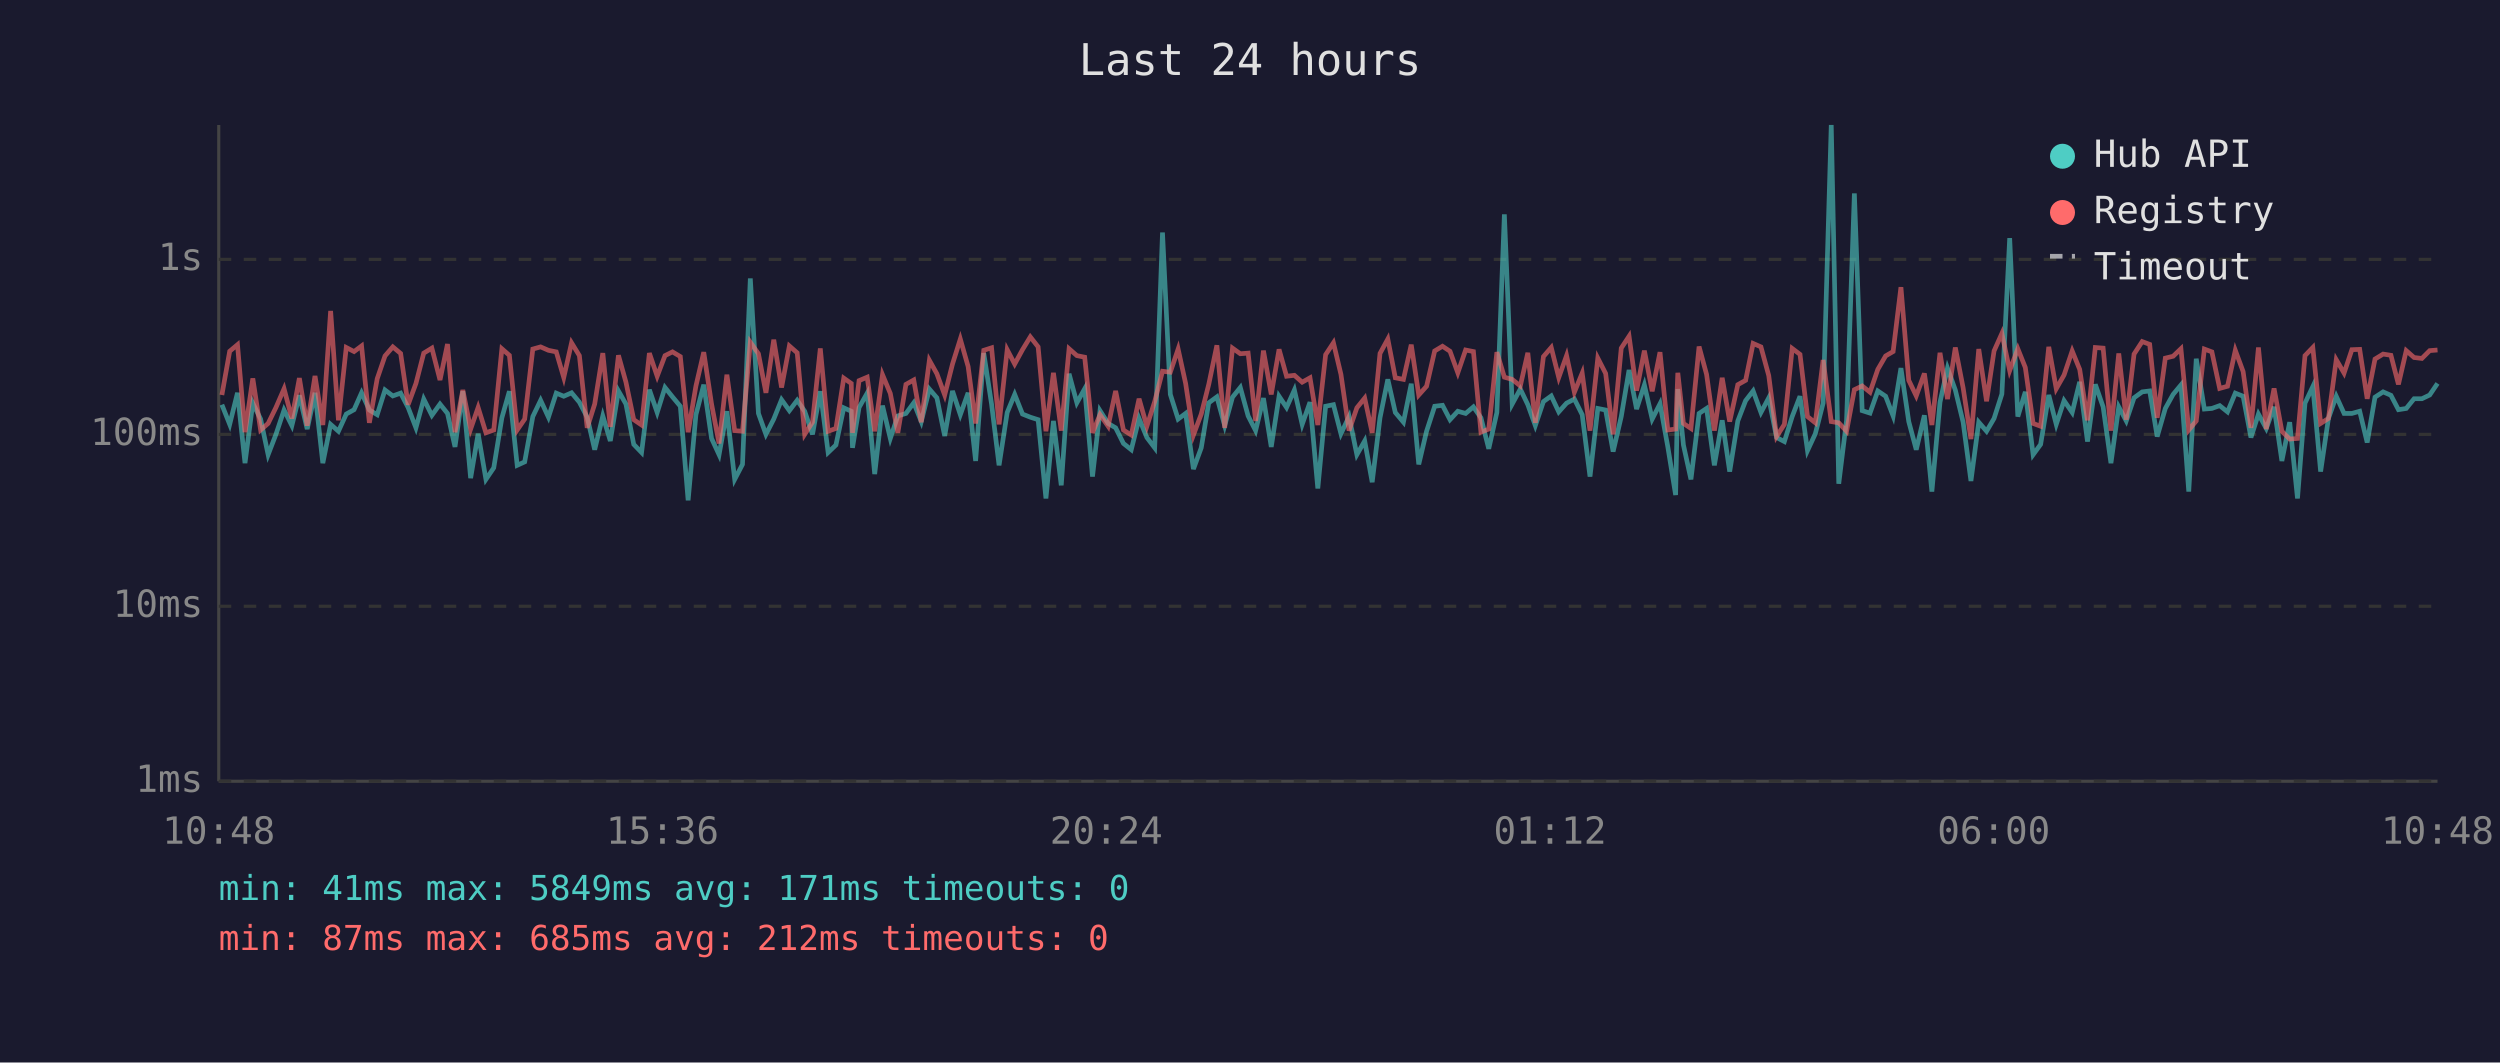
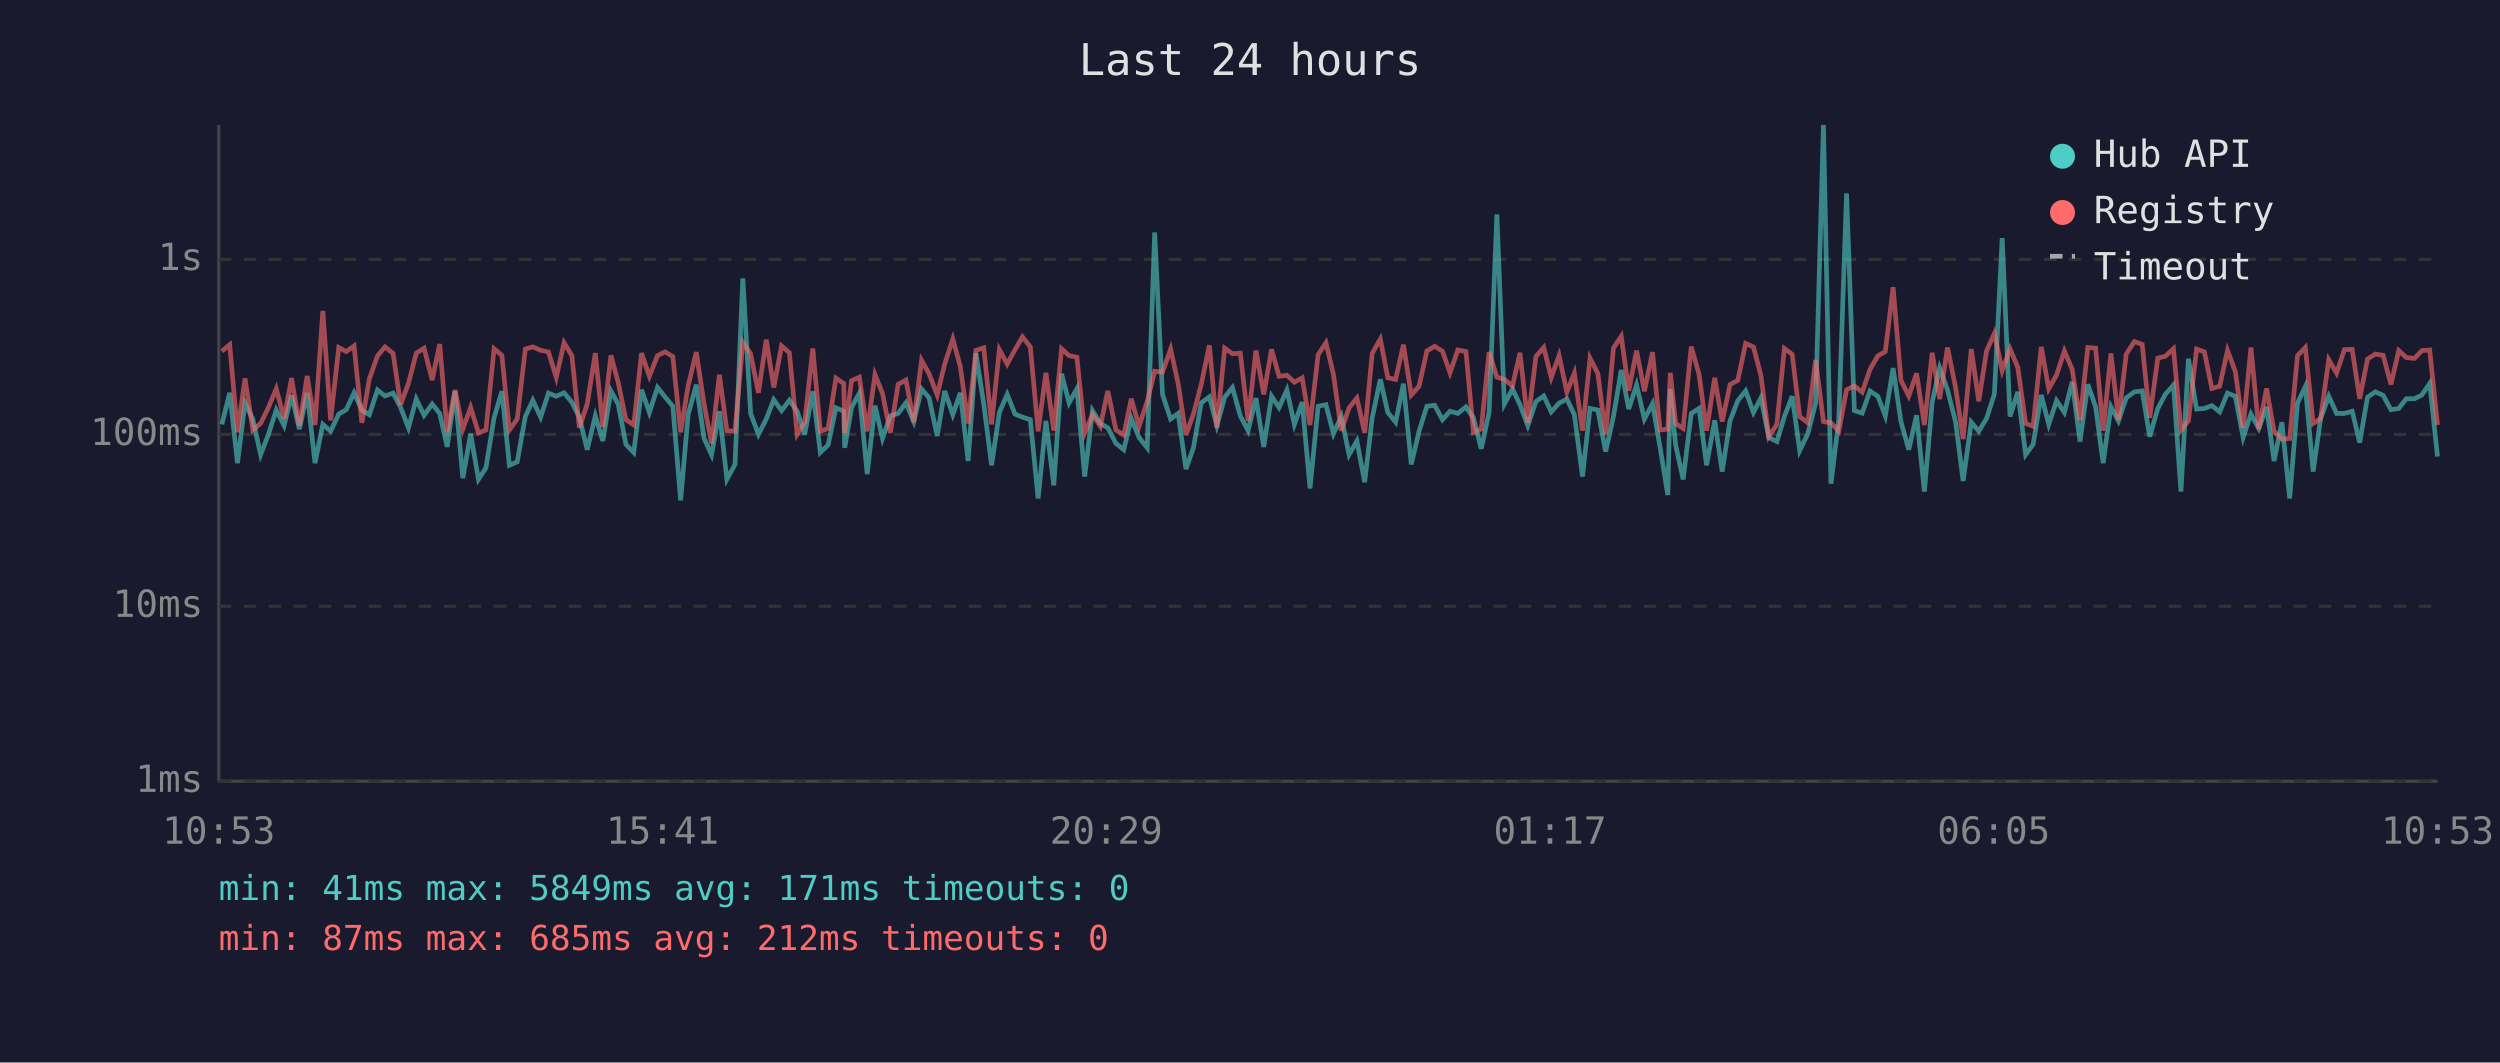
<svg xmlns="http://www.w3.org/2000/svg" viewBox="0 0 800 340" font-family="monospace" font-size="12">
  <rect width="800" height="340" fill="#1a1a2e" />
  <text x="400" y="24" fill="#e0e0e0" font-size="14" text-anchor="middle">Last 24 hours</text>
  <line x1="70" y1="40" x2="70" y2="250" stroke="#444" stroke-width="1" />
  <line x1="70" y1="250" x2="780" y2="250" stroke="#444" stroke-width="1" />
  <line x1="70" y1="250" x2="780" y2="250" stroke="#333" stroke-width="1" stroke-dasharray="4" />
  <text x="65" y="250" fill="#888" text-anchor="end" dominant-baseline="middle">1ms</text>
  <line x1="70" y1="194" x2="780" y2="194" stroke="#333" stroke-width="1" stroke-dasharray="4" />
  <text x="65" y="194" fill="#888" text-anchor="end" dominant-baseline="middle">10ms</text>
  <line x1="70" y1="139" x2="780" y2="139" stroke="#333" stroke-width="1" stroke-dasharray="4" />
  <text x="65" y="139" fill="#888" text-anchor="end" dominant-baseline="middle">100ms</text>
  <line x1="70" y1="83" x2="780" y2="83" stroke="#333" stroke-width="1" stroke-dasharray="4" />
  <text x="65" y="83" fill="#888" text-anchor="end" dominant-baseline="middle">1s</text>
-   <text x="70" y="270" fill="#888" text-anchor="middle">10:48</text>
-   <text x="212" y="270" fill="#888" text-anchor="middle">15:36</text>
-   <text x="354" y="270" fill="#888" text-anchor="middle">20:24</text>
-   <text x="496" y="270" fill="#888" text-anchor="middle">01:12</text>
-   <text x="638" y="270" fill="#888" text-anchor="middle">06:00</text>
-   <text x="780" y="270" fill="#888" text-anchor="middle">10:48</text>
-   <polyline points="71.0,129.5 73.5,135.8 76.0,125.7 78.4,148.2 80.9,129.0 83.4,134.1 85.8,145.5 88.3,139.0 90.9,131.2 93.4,136.2 95.8,126.5 98.3,137.3 100.8,125.7 103.3,148.2 105.8,135.8 108.3,138.0 110.8,132.5 113.3,131.1 115.7,125.7 118.2,131.2 120.7,132.7 123.2,124.8 125.7,126.7 128.2,125.8 130.6,130.4 133.1,136.9 135.6,127.7 138.2,132.9 140.8,129.3 143.2,132.3 145.6,143.0 148.1,125.2 150.6,153.0 153.0,138.8 155.5,153.4 158.0,149.7 160.6,133.7 163.0,125.2 165.5,148.9 167.9,147.8 170.5,133.3 173.0,128.1 175.5,133.5 178.0,125.8 180.4,126.8 182.9,125.7 185.4,128.7 187.9,133.5 190.3,143.9 192.9,133.1 195.3,141.1 197.9,125.1 200.3,129.3 202.8,142.2 205.3,144.8 207.8,124.7 210.3,132.0 212.8,124.0 215.2,127.0 217.7,130.0 220.2,160.1 222.7,132.7 225.2,123.1 227.7,140.3 230.1,145.5 232.6,131.6 235.1,153.4 237.6,148.6 240.1,89.1 242.7,132.3 245.1,139.0 247.6,134.1 250.1,127.9 252.6,131.4 255.1,128.1 257.5,131.6 260.0,139.0 262.5,125.2 265.0,144.8 267.5,142.4 270.0,130.5 272.4,131.6 272.8,143.3 274.9,130.4 277.5,125.8 279.9,151.7 282.4,129.8 284.9,140.3 287.3,133.1 289.9,132.3 292.4,128.9 294.8,134.9 297.4,124.5 299.8,127.3 302.3,139.5 304.8,125.1 307.3,132.7 309.8,125.7 312.2,147.5 314.8,113.0 317.3,129.3 319.7,148.9 322.3,132.0 324.7,126.2 327.2,132.5 329.7,133.5 332.2,134.3 334.7,159.5 337.1,134.7 339.6,155.3 342.1,119.6 344.6,128.9 347.1,124.4 349.6,152.5 352.0,131.4 354.6,135.5 357.0,136.9 359.5,141.9 362.0,143.9 364.5,133.9 367.0,140.0 369.5,143.3 372.0,74.4 374.5,126.2 377.0,134.1 379.4,132.3 381.9,150.1 384.4,143.3 386.8,128.9 389.4,127.0 391.9,136.2 394.4,127.1 396.9,124.0 399.4,133.1 401.8,137.8 404.3,127.4 406.8,143.0 409.3,126.8 411.7,130.4 414.2,124.8 416.7,135.8 419.2,128.7 421.7,156.3 424.2,130.0 426.7,129.5 429.1,138.8 431.7,133.3 434.2,145.5 436.7,141.1 439.1,154.3 441.6,133.7 444.1,121.4 446.5,132.0 449.1,135.1 451.6,122.8 454.0,148.6 456.5,138.0 459.1,130.0 461.6,129.7 464.0,134.3 466.5,131.6 469.0,132.3 471.5,130.2 473.9,133.7 476.4,143.6 479.0,132.0 481.4,68.6 483.9,129.3 486.5,124.5 488.9,129.5 491.3,136.2 493.9,128.5 496.4,126.7 498.8,131.8 501.3,129.0 503.8,127.7 506.3,132.7 508.8,152.5 511.3,130.7 513.8,131.2 516.2,144.5 518.8,133.3 521.3,118.4 523.7,130.9 526.2,123.2 528.7,134.1 531.2,129.2 533.7,143.0 536.2,158.4 536.9,124.5 538.7,142.4 541.1,153.4 543.7,132.3 546.1,130.7 548.6,148.9 551.1,134.5 553.5,150.9 556.1,134.7 558.6,128.2 561.0,125.1 563.5,132.0 566.0,127.3 568.5,140.0 571.0,141.3 573.5,133.3 576.0,126.8 578.4,144.2 580.9,138.8 583.4,129.0 586.0,40.0 588.4,154.8 590.9,134.5 593.4,61.9 595.9,131.4 598.4,132.2 600.9,125.1 603.4,126.8 605.8,133.1 608.3,117.8 610.8,134.9 613.2,143.9 615.8,132.9 618.2,157.3 620.8,128.7 623.2,117.8 625.7,124.8 628.2,135.1 630.7,153.9 633.2,135.1 635.7,138.0 638.1,133.9 640.6,126.1 643.1,76.2 645.7,133.3 648.1,125.4 650.6,145.5 653.0,142.2 655.6,126.4 658.0,135.8 660.5,128.2 663.1,132.0 665.5,122.2 668.0,141.3 670.5,123.0 673.0,130.2 675.5,148.2 678.0,130.2 680.4,134.7 682.9,127.3 685.5,125.4 687.9,125.1 690.3,139.7 692.9,130.7 695.4,126.2 697.9,123.2 700.4,157.3 702.8,114.8 705.4,130.9 707.8,130.7 710.3,129.8 712.8,131.8 715.3,125.8 717.8,126.8 720.3,140.0 722.7,132.5 725.2,137.1 727.7,130.2 730.2,147.5 732.7,135.1 735.2,159.5 737.6,129.0 740.1,123.7 742.6,150.9 745.1,133.9 747.6,126.8 750.1,132.3 752.6,132.3 755.1,131.6 757.5,141.6 760.0,127.1 762.6,125.4 765.1,126.5 767.5,131.1 770.0,130.7 772.5,127.6 775.0,127.6 777.5,126.4 780.0,122.7" fill="none" stroke="#4ecdc4" stroke-width="1.5" opacity="0.6" />
-   <polyline points="71.0,126.4 73.5,112.4 76.0,110.3 78.4,138.3 80.9,121.1 83.4,137.6 85.8,135.5 88.3,130.4 90.9,124.4 93.4,133.9 95.8,121.0 98.3,136.2 100.8,120.3 103.3,136.0 105.8,99.5 108.3,134.5 110.8,111.2 113.3,112.5 115.7,110.7 118.2,135.3 120.7,121.2 123.2,113.9 125.7,111.0 128.2,113.1 130.6,129.5 133.1,122.7 135.6,113.0 138.2,111.4 140.8,121.6 143.2,110.1 145.6,138.3 148.1,124.8 150.6,137.3 153.0,130.4 155.5,138.5 158.0,137.6 160.6,111.6 163.0,113.7 165.5,137.6 167.9,134.1 170.5,111.7 173.0,111.0 175.5,112.1 178.0,112.6 180.4,120.8 182.9,109.7 185.4,113.8 187.9,136.9 190.3,129.3 192.9,113.0 195.3,136.6 197.9,113.7 200.3,122.3 202.8,134.3 205.3,136.0 207.8,113.0 210.3,120.4 212.8,113.8 215.2,112.6 217.7,114.1 220.2,138.3 222.7,123.5 225.2,112.7 227.7,129.3 230.1,141.9 232.6,119.9 235.1,137.8 237.6,138.0 240.1,109.5 242.7,113.2 245.1,125.7 247.6,108.7 250.1,124.0 252.6,110.7 255.1,112.9 257.5,139.0 260.0,135.1 262.5,111.5 265.0,138.0 267.5,137.1 270.0,121.0 272.4,122.7 272.8,138.5 274.9,121.8 277.5,120.7 279.9,138.0 282.4,119.9 284.9,125.9 287.3,138.5 289.9,123.0 292.4,121.6 294.8,135.1 297.4,115.3 299.8,119.6 302.3,126.4 304.8,116.5 307.3,108.5 309.8,117.3 312.2,135.5 314.8,112.1 317.3,111.3 319.7,135.8 322.3,111.9 324.7,116.5 327.2,111.9 329.7,107.8 332.2,111.0 334.7,138.0 337.1,119.3 339.6,137.8 342.1,111.6 344.6,113.8 347.1,114.3 349.6,138.5 352.0,132.7 354.6,136.4 357.0,125.1 359.5,137.6 362.0,139.2 364.5,127.6 367.0,136.4 369.5,128.5 372.0,118.8 374.5,119.1 377.0,111.7 379.4,122.7 381.9,139.2 384.4,132.5 386.8,123.0 389.4,110.5 391.9,136.9 394.4,111.4 396.9,113.2 399.4,113.0 401.8,134.7 404.3,112.2 406.8,126.2 409.3,111.8 411.7,120.4 414.2,120.1 416.7,122.3 419.2,120.9 421.7,136.0 424.2,113.5 426.7,109.7 429.1,119.8 431.7,137.8 434.2,130.5 436.7,127.4 439.1,138.5 441.6,113.1 444.1,108.5 446.5,120.9 449.1,121.4 451.6,110.3 454.0,126.4 456.5,123.6 459.1,112.3 461.6,110.8 464.0,112.4 466.5,119.3 469.0,112.0 471.5,112.5 473.9,138.3 476.4,137.3 479.0,112.7 481.4,120.7 483.9,121.4 486.5,123.5 488.9,112.9 491.3,135.3 493.9,114.1 496.4,111.2 498.8,120.8 501.3,113.8 503.8,125.5 506.3,119.4 508.8,137.8 511.3,114.6 513.8,119.5 516.2,139.0 518.8,111.4 521.3,107.6 523.7,125.0 526.2,112.2 528.7,125.2 531.2,112.7 533.7,137.6 536.2,137.3 536.9,119.3 538.7,135.5 541.1,137.1 543.7,110.9 546.1,119.8 548.6,137.8 551.1,120.9 553.5,134.9 556.1,123.1 558.6,121.7 561.0,109.9 563.5,111.0 566.0,120.2 568.5,139.7 571.0,135.8 573.5,111.5 576.0,113.4 578.4,133.3 580.9,135.3 583.4,115.2 586.0,134.9 588.4,135.3 590.9,138.0 593.4,124.7 595.9,123.5 598.4,125.5 600.9,118.2 603.4,113.9 605.8,112.5 608.3,91.9 610.8,121.7 613.2,126.7 615.8,119.5 618.2,136.0 620.8,112.9 623.2,127.7 625.7,111.2 628.2,124.1 630.7,140.5 633.2,111.7 635.7,128.4 638.1,112.3 640.6,106.7 643.1,118.6 645.7,111.6 648.1,117.6 650.6,135.5 653.0,136.4 655.6,111.0 658.0,124.4 660.5,120.0 663.1,112.3 665.5,118.2 668.0,134.5 670.5,111.2 673.0,111.4 675.5,137.8 678.0,113.1 680.4,134.3 682.9,113.3 685.5,109.3 687.9,110.2 690.3,133.7 692.9,114.6 695.4,114.0 697.9,111.6 700.4,137.6 702.8,134.7 705.4,111.7 707.8,112.6 710.3,124.3 712.8,123.6 715.3,112.1 717.8,118.9 720.3,136.9 722.7,111.2 725.2,137.3 727.7,124.3 730.2,138.0 732.7,140.5 735.2,140.3 737.6,113.8 740.1,111.2 742.6,135.5 745.1,133.9 747.6,115.1 750.1,119.4 752.6,111.9 755.1,111.8 757.5,127.6 760.0,114.9 762.6,113.3 765.1,113.7 767.5,123.0 770.0,112.2 772.5,114.4 775.0,114.7 777.5,112.2 780.0,112.0" fill="none" stroke="#ff6b6b" stroke-width="1.5" opacity="0.6" />
+   <text x="70" y="270" fill="#888" text-anchor="middle">10:53</text>
+   <text x="212" y="270" fill="#888" text-anchor="middle">15:41</text>
+   <text x="354" y="270" fill="#888" text-anchor="middle">20:29</text>
+   <text x="496" y="270" fill="#888" text-anchor="middle">01:17</text>
+   <text x="638" y="270" fill="#888" text-anchor="middle">06:05</text>
+   <text x="780" y="270" fill="#888" text-anchor="middle">10:53</text>
+   <polyline points="71.0,135.8 73.5,125.7 76.0,148.2 78.4,129.0 80.9,134.1 83.4,145.5 85.9,139.0 88.4,131.2 90.9,136.2 93.3,126.5 95.8,137.3 98.3,125.7 100.8,148.2 103.3,135.8 105.8,138.0 108.4,132.5 110.8,131.1 113.3,125.7 115.8,131.2 118.2,132.7 120.8,124.8 123.2,126.7 125.8,125.8 128.2,130.4 130.7,136.9 133.2,127.7 135.7,132.9 138.3,129.3 140.7,132.3 143.1,143.0 145.6,125.2 148.1,153.0 150.6,138.8 153.1,153.4 155.5,149.7 158.1,133.7 160.6,125.2 163.0,148.9 165.5,147.8 168.1,133.3 170.5,128.1 173.0,133.5 175.5,125.8 178.0,126.8 180.5,125.7 183.0,128.7 185.4,133.5 187.9,143.9 190.5,133.1 192.9,141.1 195.5,125.1 197.8,129.3 200.3,142.2 202.8,144.8 205.3,124.7 207.8,132.0 210.4,124.0 212.8,127.0 215.3,130.0 217.8,160.1 220.2,132.7 222.8,123.1 225.3,140.3 227.7,145.5 230.2,131.6 232.6,153.4 235.2,148.6 237.7,89.1 240.2,132.3 242.7,139.0 245.2,134.1 247.6,127.9 250.1,131.4 252.6,128.1 255.1,131.6 257.5,139.0 260.1,125.2 262.5,144.8 265.0,142.4 267.5,130.5 270.0,131.6 270.3,143.3 272.5,130.4 275.0,125.8 277.5,151.7 280.0,129.8 282.4,140.3 284.9,133.1 287.4,132.3 289.9,128.9 292.4,134.9 294.9,124.5 297.3,127.3 299.9,139.5 302.3,125.1 304.9,132.7 307.3,125.7 309.8,147.5 312.3,113.0 314.8,129.3 317.3,148.9 319.8,132.0 322.3,126.2 324.8,132.5 327.2,133.5 329.7,134.3 332.2,159.5 334.7,134.7 337.2,155.3 339.7,119.6 342.1,128.9 344.6,124.4 347.1,152.5 349.6,131.4 352.1,135.5 354.5,136.9 357.1,141.9 359.6,143.9 362.0,133.9 364.5,140.0 367.1,143.3 369.5,74.4 372.0,126.2 374.6,134.1 377.0,132.3 379.5,150.1 381.9,143.3 384.4,128.9 387.0,127.0 389.4,136.2 391.9,127.1 394.4,124.0 396.9,133.1 399.4,137.8 401.9,127.4 404.4,143.0 406.9,126.8 409.3,130.4 411.8,124.8 414.2,135.8 416.7,128.7 419.2,156.3 421.8,130.0 424.3,129.5 426.7,138.8 429.2,133.3 431.7,145.5 434.2,141.1 436.7,154.3 439.1,133.7 441.7,121.4 444.1,132.0 446.6,135.1 449.1,122.8 451.6,148.6 454.1,138.0 456.6,130.0 459.1,129.7 461.6,134.3 464.0,131.6 466.5,132.3 469.1,130.2 471.5,133.7 474.0,143.6 476.5,132.0 479.0,68.6 481.4,129.3 484.0,124.5 486.4,129.5 488.9,136.2 491.5,128.5 494.0,126.7 496.4,131.8 498.9,129.0 501.4,127.7 503.8,132.7 506.4,152.5 508.8,130.7 511.3,131.2 513.8,144.5 516.3,133.3 518.8,118.4 521.2,130.9 523.7,123.2 526.2,134.1 528.8,129.2 531.2,143.0 533.7,158.4 534.5,124.5 536.2,142.4 538.6,153.4 541.2,132.3 543.7,130.7 546.1,148.9 548.7,134.5 551.1,150.9 553.6,134.7 556.1,128.2 558.6,125.1 561.1,132.0 563.5,127.3 566.0,140.0 568.6,141.3 571.0,133.3 573.5,126.8 575.9,144.2 578.5,138.8 581.0,129.0 583.5,40.0 585.9,154.8 588.4,134.5 590.9,61.9 593.4,131.4 595.9,132.2 598.4,125.1 600.9,126.8 603.3,133.1 605.8,117.8 608.3,134.9 610.8,143.9 613.3,132.9 615.8,157.3 618.3,128.7 620.7,117.8 623.2,124.8 625.8,135.1 628.2,153.9 630.8,135.1 633.2,138.0 635.7,133.9 638.2,126.1 640.7,76.2 643.2,133.3 645.7,125.4 648.2,145.5 650.6,142.2 653.2,126.4 655.6,135.8 658.1,128.2 660.6,132.0 663.1,122.2 665.6,141.3 668.1,123.0 670.6,130.2 673.0,148.2 675.5,130.2 677.9,134.7 680.4,127.3 683.0,125.4 685.5,125.1 687.9,139.7 690.5,130.7 692.9,126.2 695.5,123.2 697.9,157.3 700.3,114.8 702.9,130.9 705.4,130.7 707.8,129.8 710.3,131.8 712.8,125.8 715.3,126.8 717.8,140.0 720.3,132.5 722.8,137.1 725.3,130.2 727.7,147.5 730.2,135.1 732.7,159.5 735.2,129.0 737.7,123.7 740.2,150.9 742.6,133.9 745.2,126.8 747.7,132.3 750.2,132.3 752.7,131.6 755.1,141.6 757.6,127.1 760.1,125.4 762.6,126.5 765.1,131.1 767.6,130.7 770.0,127.6 772.6,127.6 775.0,126.4 777.5,122.7 780.0,146.1" fill="none" stroke="#4ecdc4" stroke-width="1.5" opacity="0.6" />
+   <polyline points="71.0,112.4 73.5,110.3 76.0,138.3 78.4,121.1 80.9,137.6 83.4,135.5 85.9,130.4 88.4,124.4 90.9,133.9 93.3,121.0 95.8,136.2 98.3,120.3 100.8,136.0 103.3,99.5 105.8,134.5 108.4,111.2 110.8,112.5 113.3,110.7 115.8,135.3 118.2,121.2 120.8,113.9 123.2,111.0 125.8,113.1 128.2,129.5 130.7,122.7 133.2,113.0 135.7,111.4 138.3,121.6 140.7,110.1 143.1,138.3 145.6,124.8 148.1,137.3 150.6,130.4 153.1,138.5 155.5,137.6 158.1,111.6 160.6,113.7 163.0,137.6 165.5,134.1 168.1,111.7 170.5,111.0 173.0,112.1 175.5,112.6 178.0,120.8 180.5,109.7 183.0,113.8 185.4,136.9 187.9,129.3 190.5,113.0 192.9,136.6 195.5,113.7 197.8,122.3 200.3,134.3 202.8,136.0 205.3,113.0 207.8,120.4 210.4,113.8 212.8,112.6 215.3,114.1 217.8,138.3 220.2,123.5 222.8,112.7 225.3,129.3 227.7,141.9 230.2,119.9 232.6,137.8 235.2,138.0 237.7,109.5 240.2,113.2 242.7,125.7 245.2,108.7 247.6,124.0 250.1,110.7 252.6,112.9 255.1,139.0 257.5,135.1 260.1,111.5 262.5,138.0 265.0,137.1 267.5,121.0 270.0,122.7 270.3,138.5 272.5,121.8 275.0,120.7 277.5,138.0 280.0,119.9 282.4,125.9 284.9,138.5 287.4,123.0 289.9,121.6 292.4,135.1 294.9,115.3 297.3,119.6 299.9,126.4 302.3,116.5 304.9,108.5 307.3,117.3 309.8,135.5 312.3,112.1 314.8,111.3 317.3,135.8 319.8,111.9 322.3,116.5 324.8,111.9 327.2,107.8 329.7,111.0 332.2,138.0 334.7,119.3 337.2,137.8 339.7,111.6 342.1,113.8 344.6,114.3 347.1,138.5 349.6,132.7 352.1,136.4 354.5,125.1 357.1,137.6 359.6,139.2 362.0,127.6 364.5,136.4 367.1,128.5 369.5,118.8 372.0,119.1 374.6,111.7 377.0,122.7 379.5,139.2 381.9,132.5 384.4,123.0 387.0,110.5 389.4,136.9 391.9,111.4 394.4,113.2 396.9,113.0 399.4,134.7 401.9,112.2 404.4,126.2 406.9,111.8 409.3,120.4 411.8,120.1 414.2,122.3 416.7,120.9 419.2,136.0 421.8,113.5 424.3,109.7 426.7,119.8 429.2,137.8 431.7,130.5 434.2,127.4 436.7,138.5 439.1,113.1 441.7,108.5 444.1,120.9 446.6,121.4 449.1,110.3 451.6,126.4 454.1,123.6 456.6,112.3 459.1,110.8 461.6,112.4 464.0,119.3 466.5,112.0 469.1,112.5 471.5,138.3 474.0,137.3 476.5,112.7 479.0,120.7 481.4,121.4 484.0,123.5 486.4,112.9 488.9,135.3 491.5,114.1 494.0,111.2 496.4,120.8 498.9,113.8 501.4,125.5 503.8,119.4 506.4,137.8 508.8,114.6 511.3,119.5 513.8,139.0 516.3,111.4 518.8,107.6 521.2,125.0 523.7,112.2 526.2,125.2 528.8,112.7 531.2,137.6 533.7,137.3 534.5,119.3 536.2,135.5 538.6,137.1 541.2,110.9 543.7,119.8 546.1,137.8 548.7,120.9 551.1,134.9 553.6,123.1 556.1,121.7 558.6,109.9 561.1,111.0 563.5,120.2 566.0,139.7 568.6,135.8 571.0,111.5 573.5,113.4 575.9,133.3 578.5,135.3 581.0,115.2 583.5,134.9 585.9,135.3 588.4,138.0 590.9,124.7 593.4,123.5 595.9,125.5 598.4,118.2 600.9,113.9 603.3,112.5 605.8,91.9 608.3,121.7 610.8,126.7 613.3,119.5 615.8,136.0 618.3,112.9 620.7,127.7 623.2,111.2 625.8,124.1 628.2,140.5 630.8,111.7 633.2,128.4 635.7,112.3 638.2,106.7 640.7,118.6 643.2,111.6 645.7,117.6 648.2,135.5 650.6,136.4 653.2,111.0 655.6,124.4 658.1,120.0 660.6,112.3 663.1,118.2 665.6,134.5 668.1,111.2 670.6,111.4 673.0,137.8 675.5,113.1 677.9,134.3 680.4,113.3 683.0,109.3 685.5,110.2 687.9,133.7 690.5,114.6 692.9,114.0 695.5,111.6 697.9,137.6 700.3,134.7 702.9,111.7 705.4,112.6 707.8,124.3 710.3,123.6 712.8,112.1 715.3,118.9 717.8,136.9 720.3,111.2 722.8,137.3 725.3,124.3 727.7,138.0 730.2,140.5 732.7,140.3 735.2,113.8 737.7,111.2 740.2,135.5 742.6,133.9 745.2,115.1 747.7,119.4 750.2,111.9 752.7,111.8 755.1,127.6 757.6,114.9 760.1,113.3 762.6,113.7 765.1,123.0 767.6,112.2 770.0,114.4 772.6,114.7 775.0,112.2 777.5,112.0 780.0,136.0" fill="none" stroke="#ff6b6b" stroke-width="1.5" opacity="0.6" />
  <circle cx="660" cy="50" r="4" fill="#4ecdc4" />
  <text x="670" y="50" fill="#e0e0e0" dominant-baseline="middle">Hub API</text>
  <circle cx="660" cy="68" r="4" fill="#ff6b6b" />
  <text x="670" y="68" fill="#e0e0e0" dominant-baseline="middle">Registry</text>
  <line x1="656" y1="82" x2="664" y2="82" stroke="#e0e0e0" stroke-width="1.5" stroke-dasharray="4,3" opacity="0.7" />
  <text x="670" y="86" fill="#e0e0e0" dominant-baseline="middle">Timeout</text>
  <text x="70" y="288" fill="#4ecdc4" font-size="11">min: 41ms  max: 5849ms  avg: 171ms  timeouts: 0</text>
  <text x="70" y="304" fill="#ff6b6b" font-size="11">min: 87ms  max: 685ms  avg: 212ms  timeouts: 0</text>
</svg>
